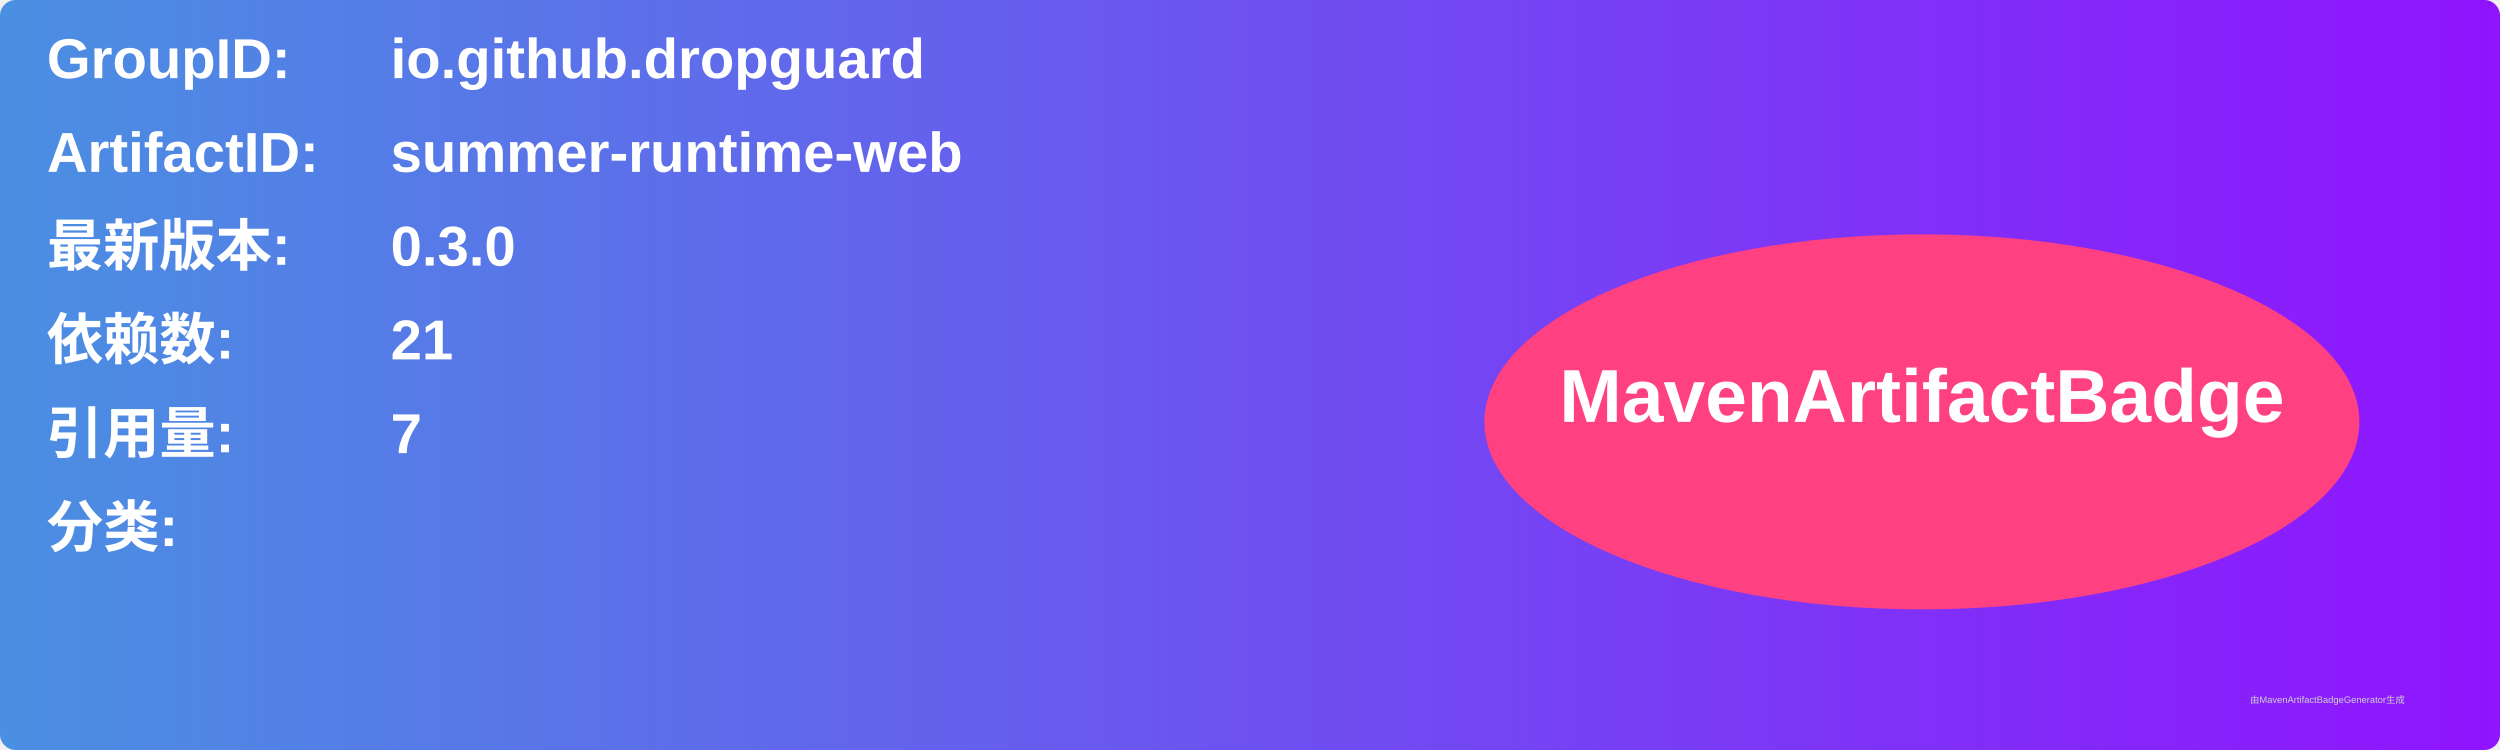
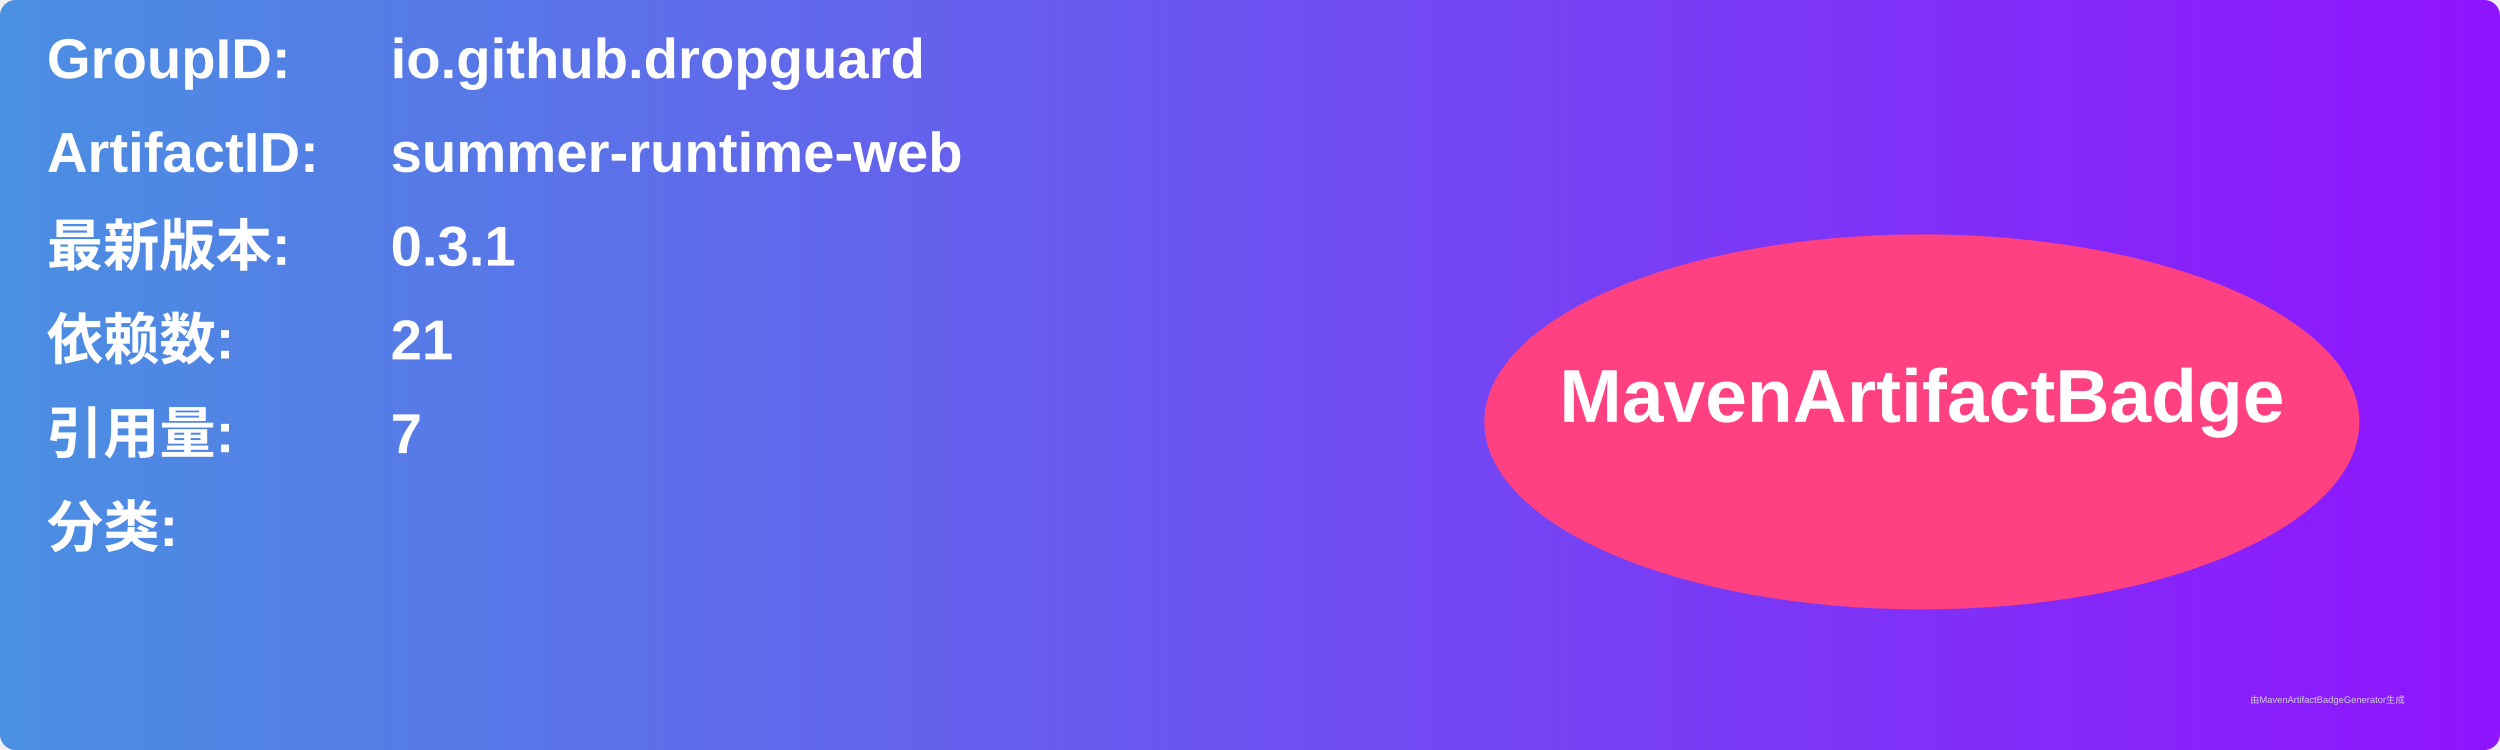
<svg xmlns="http://www.w3.org/2000/svg" width="800" height="240" viewBox="0 0 800 240">
  <linearGradient id="grad" x1="0%" y1="0%" x2="100%" y2="0%">
    <stop offset="0%" stop-color="#4a90e2" />
    <stop offset="100%" stop-color="#9013fe" />
  </linearGradient>
  <rect width="100%" height="100%" rx="5" ry="5" fill="url(#grad)" />
  <g transform="translate(15, 15)">
    <text x="0" y="10" font-family="Arial" font-size="18" fill="white" font-weight="bold" width="260">GroupID:</text>
    <text x="110" y="10" font-family="Arial" font-size="18" fill="white" font-weight="bold" width="460">io.github.dropguard</text>
    <text x="0" y="40" font-family="Arial" font-size="18" fill="white" font-weight="bold" width="260">ArtifactID:</text>
    <text x="110" y="40" font-family="Arial" font-size="18" fill="white" font-weight="bold" width="460">summer-runtime-web</text>
    <text x="0" y="70" font-family="Arial" font-size="18" fill="white" font-weight="bold">最新版本:</text>
    <text x="110" y="70" font-family="Arial" font-size="18" fill="white" font-weight="bold">
-       <tspan font-weight="bold">0.3.0</tspan>
+       <tspan font-weight="bold">0.3.1</tspan>
    </text>
    <text x="0" y="100" font-family="Arial" font-size="18" fill="white" font-weight="bold">依赖数: </text>
    <text x="110" y="100" font-family="Arial" font-size="18" fill="white">
      <tspan font-weight="bold">21</tspan>
    </text>
    <text x="0" y="130" font-family="Arial" font-size="18" fill="white" font-weight="bold">引用量: </text>
    <text x="110" y="130" font-family="Arial" font-size="18" fill="white">
      <tspan font-weight="bold">7</tspan>
    </text>
    <text x="0" y="160" font-family="Arial" font-size="18" fill="white" font-weight="bold">分类:</text>
    <text x="10" y="190" font-family="Arial" font-size="10" fill="white">
      <tspan font-weight="bold" />
    </text>
    <ellipse cx="600" cy="120" rx="140" ry="60" fill="#ff4081" />
    <text x="600" y="120" text-anchor="middle" font-family="Arial" font-size="24" fill="white" font-weight="bold">MavenArtifactBadge</text>
  </g>
  <text x="720" y="225" font-family="Arial" font-size="3" fill="#d0d0d0">由MavenArtifactBadgeGenerator生成</text>
</svg>
